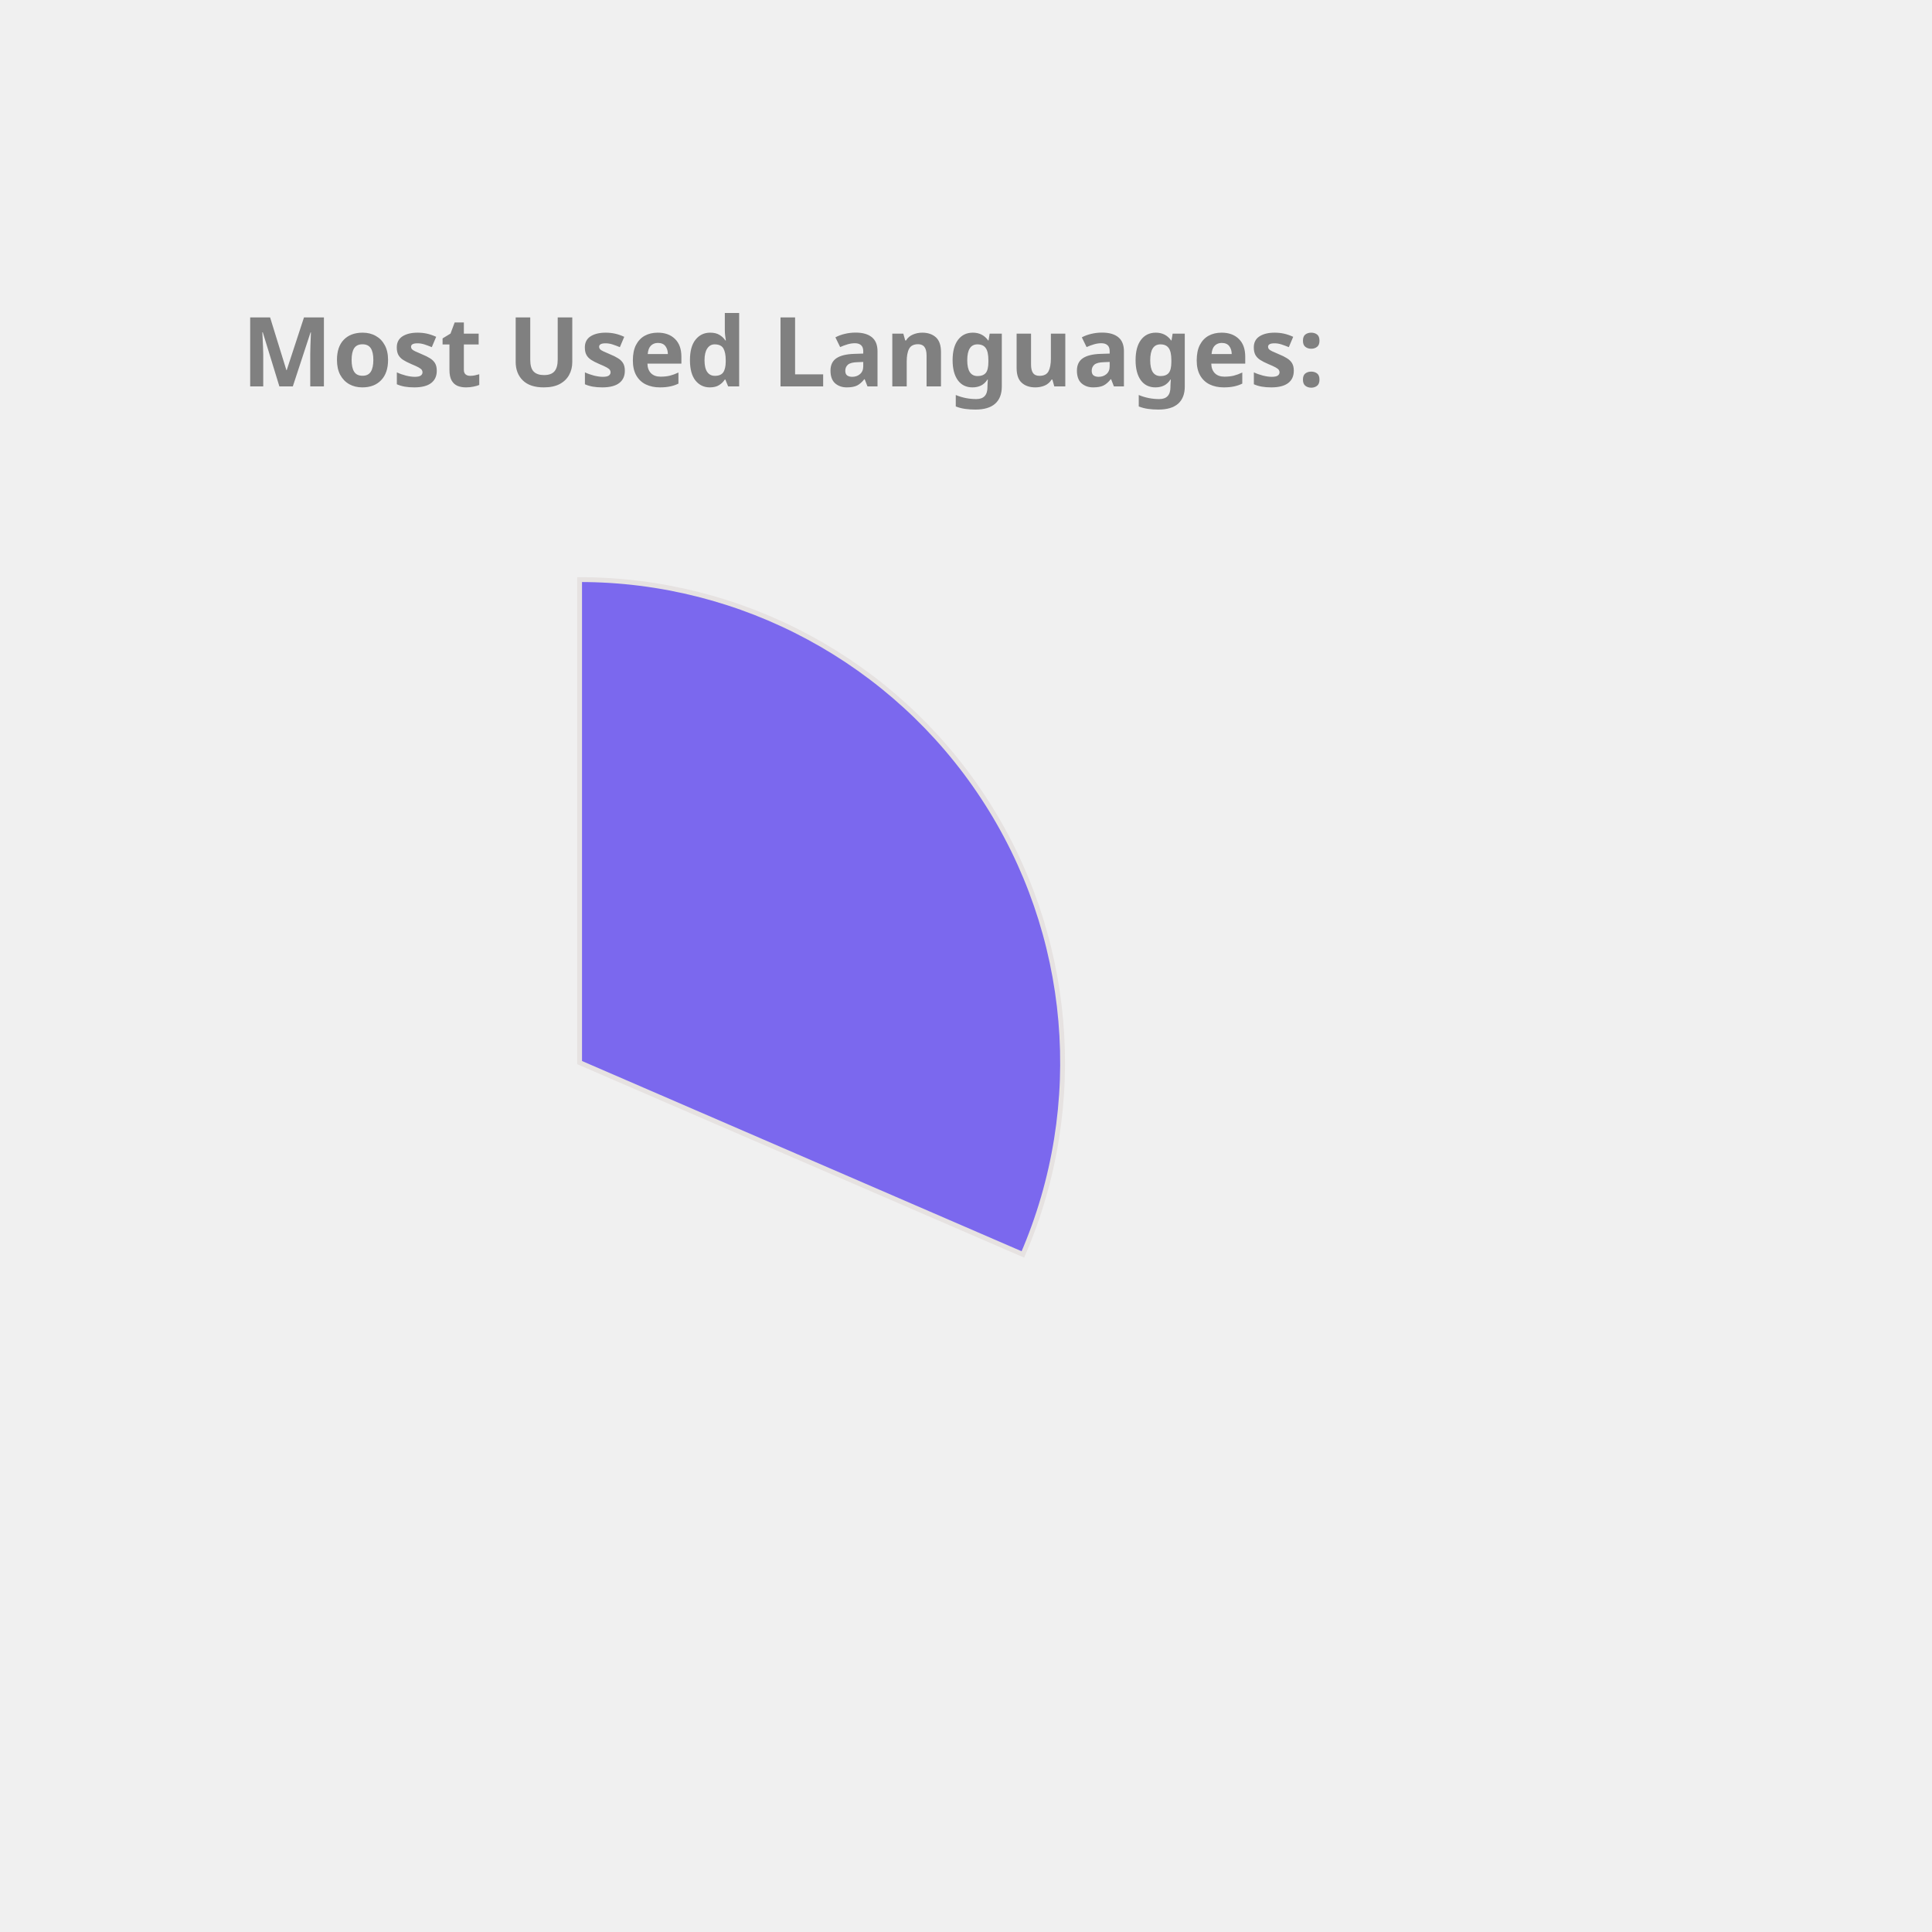
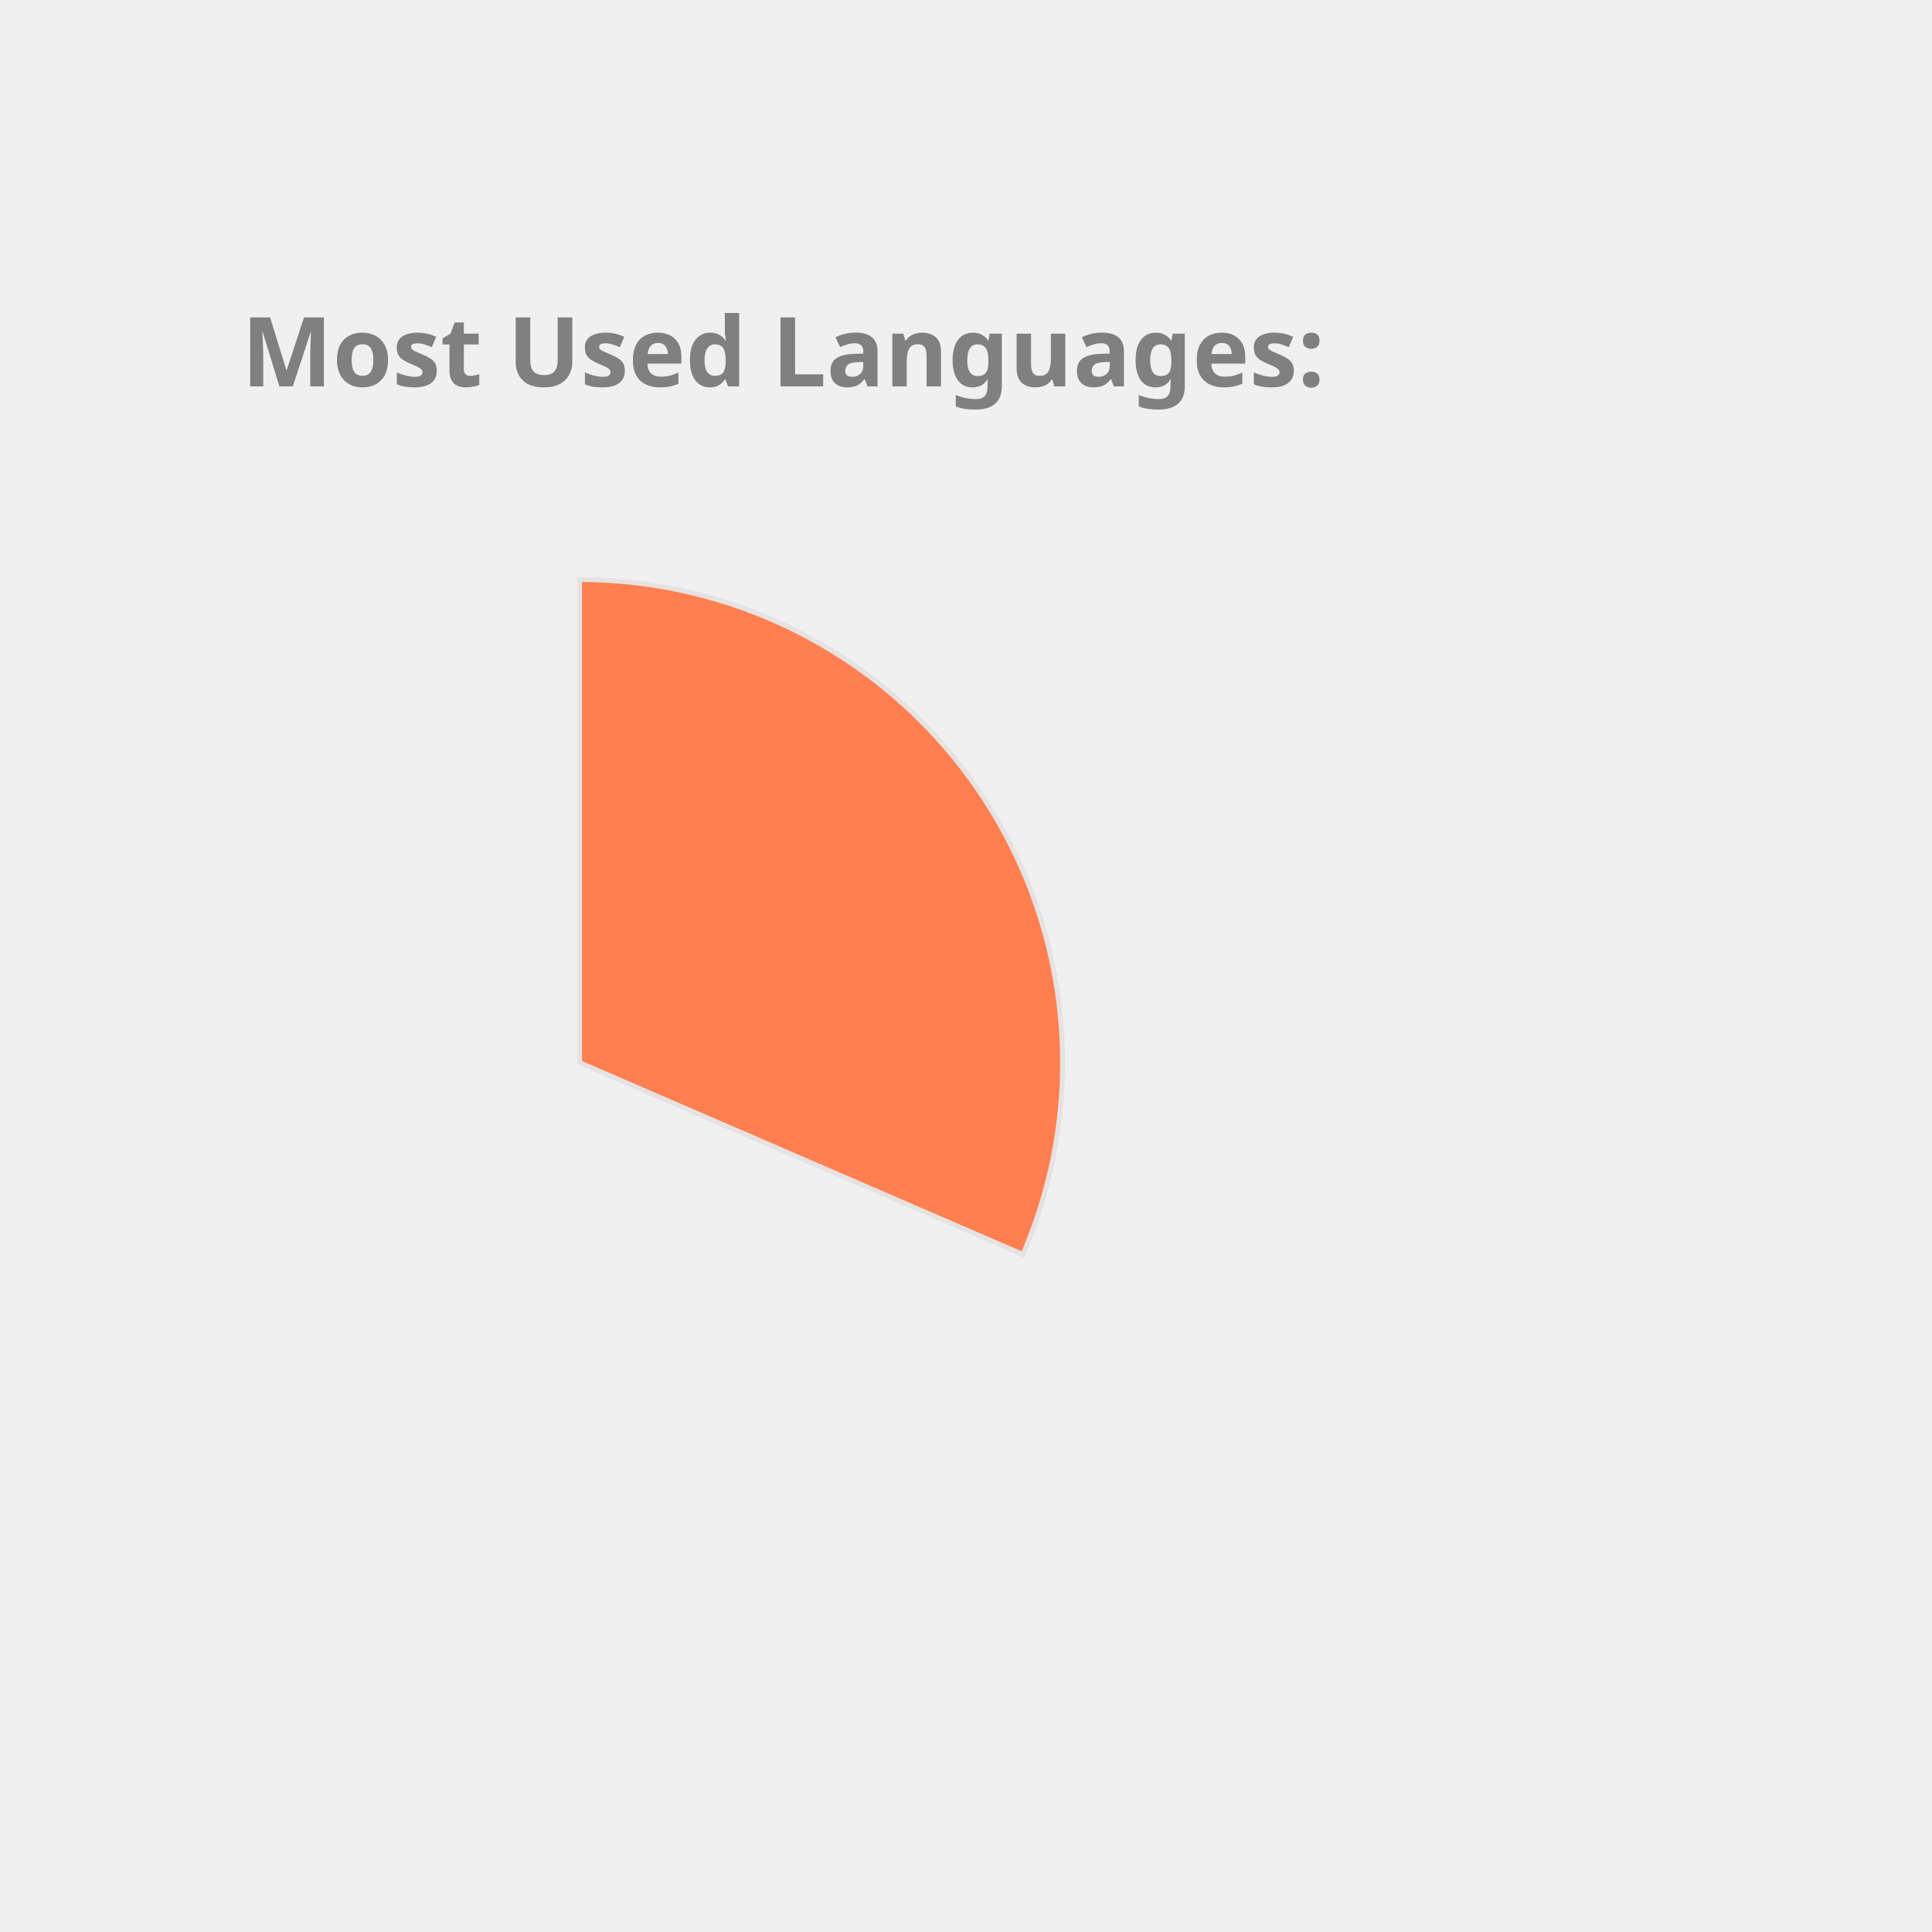
<svg xmlns="http://www.w3.org/2000/svg" height="350px" width="350px" viewBox="0 0 400 400">
  <style> 
        .label {
                font: bold 20px sans-serif;
                color: #404040;
                -webkit-text-stroke: 1px white;
        }

        path {
                stroke: #E6E2E1;
                stroke-width: 1px;
                transform: translate(60px, 100px);
        }

        .path_1 {
                animation: fadeIn 5s linear forwards;
        }

        .path_2 {
                transform: scale(0);
                animation: fadeIn 5s linear forwards 5s;
        }


        
        .path_3 {
                transform: scale(0);
                animation: fadeIn 5s linear forwards 10s;
        }


        .path_4 {
                transform: scale(0);
                animation: fadeIn 5s linear forwards 15s;
        }

        .path_5 {
                transform: scale(0);
                animation: fadeIn 5s linear forwards 20s;
        }

        .path_6 {
                transform: scale(0);
                animation: fadeIn 5s linear forwards 25s;
        }

        .path_7 {
                transform: scale(0);
                animation: fadeIn 5s linear forwards 30s;
        }

        .path_8 {
                transform: scale(0);
                animation: fadeIn 5s linear forwards 35s;
        }

        .path_9 {
                transform: scale(0);
                animation: fadeIn 5s linear forwards 40s;
        }

        .path_10 {
                transform: scale(0);
                animation: fadeIn 5s linear forwards 45s;
        }

        @keyframes fadeIn {
                0% {                        
                        transform: translate(250px, 300px) rotate(0deg) scale(0);
                        
                }
                50% {
                        transform: translate(150px, 220px) rotate(180deg) scale(0.5);
                        
                }
                
                100% {
                        transform: translate(60px, 120px) rotate(360deg) scale(1);
                        
                }
        }
        .txt_1 {
                opacity: 0;
                animation: txtShow 5s linear forwards 0s;
        }

        .txt_2 {
                opacity: 0;
                animation: txtShow 5s linear forwards 5s;
        }

        .txt_3 {
                opacity: 0;
                animation: txtShow 5s linear forwards 10s;
        }

        .txt_4 {
                opacity: 0;
                animation: txtShow 5s linear forwards 15s;
        }

        .txt_5 {
                opacity: 0;
                animation: txtShow 5s linear forwards 20s;
        }

        .txt_6 {
                opacity: 0;
                animation: txtShow 5s linear forwards 25s;
        }

        .txt_7 {
                opacity: 0;
                animation: txtShow 5s linear forwards 30s;
        }

        .txt_8 {
                opacity: 0;
                animation: txtShow 5s linear forwards 35s;
        }

        .txt_9 {
                opacity: 0;
                animation: txtShow 5s linear forwards 40s;
        }

        .txt_10 {
                opacity: 0;
                animation: txtShow 5s linear forwards 45s;
        }

        @keyframes txtShow {
                0% {                        
                        opacity: 0;
                        transform: translate(0px, 0px) scale(0);
                }
                100% {
                        opacity: 1;
                        transform: translate(0px, 0px) scale(1);
                        
                }
        }
</style>
-   <path class="path_1" d="M 60,120 L 60,20 A 100,100 0 0 1 151.775,159.715 Z" fill="MediumSlateBlue" stroke="#fff" stroke-width="2" />
-   <text class="txt_1" x="260" y="150" fill="MediumSlateBlue" stroke="MediumSlateBlue" stroke-width="1">C++</text>
-   <path class="path_2" d="M 60,120 L 151.775,159.715 A 100,100 0 0 1 16.854,210.213 Z" fill="MediumTurquoise" stroke="#fff" stroke-width="2" />
-   <text class="txt_2" x="260" y="170" fill="MediumTurquoise" stroke="MediumTurquoise" stroke-width="1">JavaScript</text>
-   <path class="path_3" d="M 60,120 L 16.854,210.213 A 100,100 0 0 1 -38.958,134.401 Z" fill="Chocolate" stroke="#fff" stroke-width="2" />
-   <text class="txt_3" x="260" y="190" fill="Chocolate" stroke="Chocolate" stroke-width="1">Jupyter Notebook</text>
+   <path class="path_1" d="M 60,120 L 60,20 A 100,100 0 0 1 151.775,159.715 Z" fill="Coral" stroke="#fff" stroke-width="2" />
+   <text class="txt_1" x="260" y="150" fill="Coral" stroke="Coral" stroke-width="1">C++</text>
+   <path class="path_2" d="M 60,120 L 151.775,159.715 A 100,100 0 0 1 16.854,210.213 Z" fill="Chocolate" stroke="#fff" stroke-width="2" />
+   <text class="txt_2" x="260" y="170" fill="Chocolate" stroke="Chocolate" stroke-width="1">JavaScript</text>
+   <path class="path_3" d="M 60,120 L 16.854,210.213 A 100,100 0 0 1 -38.958,134.401 Z" fill="CornflowerBlue" stroke="#fff" stroke-width="2" />
+   <text class="txt_3" x="260" y="190" fill="CornflowerBlue" stroke="CornflowerBlue" stroke-width="1">Jupyter Notebook</text>
  <path class="path_4" d="M 60,120 L -38.958,134.401 A 100,100 0 0 1 -8.455,47.103 Z" fill="MediumAquaMarine" stroke="#fff" stroke-width="2" />
  <text class="txt_4" x="260" y="210" fill="MediumAquaMarine" stroke="MediumAquaMarine" stroke-width="1">Java</text>
-   <path class="path_5" d="M 60,120 L -8.455,47.103 A 100,100 0 0 1 36.961,22.69 Z" fill="Tan" stroke="#fff" stroke-width="2" />
-   <text class="txt_5" x="260" y="230" fill="Tan" stroke="Tan" stroke-width="1">HTML</text>
-   <path class="path_6" d="M 60,120 L 36.961,22.69 A 100,100 0 0 1 54.976,20.126 Z" fill="Crimson" stroke="#fff" stroke-width="2" />
-   <text class="txt_6" x="260" y="250" fill="Crimson" stroke="Crimson" stroke-width="1">TypeScript</text>
-   <path class="path_7" d="M 60,120 L 54.976,20.126 A 100,100 0 0 1 59.372,20.002 Z" fill="Coral" stroke="#fff" stroke-width="2" />
-   <text class="txt_7" x="260" y="270" fill="Coral" stroke="Coral" stroke-width="1">CSS</text>
+   <path class="path_5" d="M 60,120 L -8.455,47.103 A 100,100 0 0 1 36.961,22.69 Z" fill="Crimson" stroke="#fff" stroke-width="2" />
+   <text class="txt_5" x="260" y="230" fill="Crimson" stroke="Crimson" stroke-width="1">HTML</text>
+   <path class="path_6" d="M 60,120 L 36.961,22.69 A 100,100 0 0 1 54.976,20.126 Z" fill="Orange" stroke="#fff" stroke-width="2" />
+   <text class="txt_6" x="260" y="250" fill="Orange" stroke="Orange" stroke-width="1">TypeScript</text>
+   <path class="path_7" d="M 60,120 L 54.976,20.126 A 100,100 0 0 1 59.372,20.002 Z" fill="Salmon" stroke="#fff" stroke-width="2" />
+   <text class="txt_7" x="260" y="270" fill="Salmon" stroke="Salmon" stroke-width="1">CSS</text>
  <g class="label">
    <text x="50" y="80" fill="grey">Most Used Languages:</text>
  </g>
</svg>
